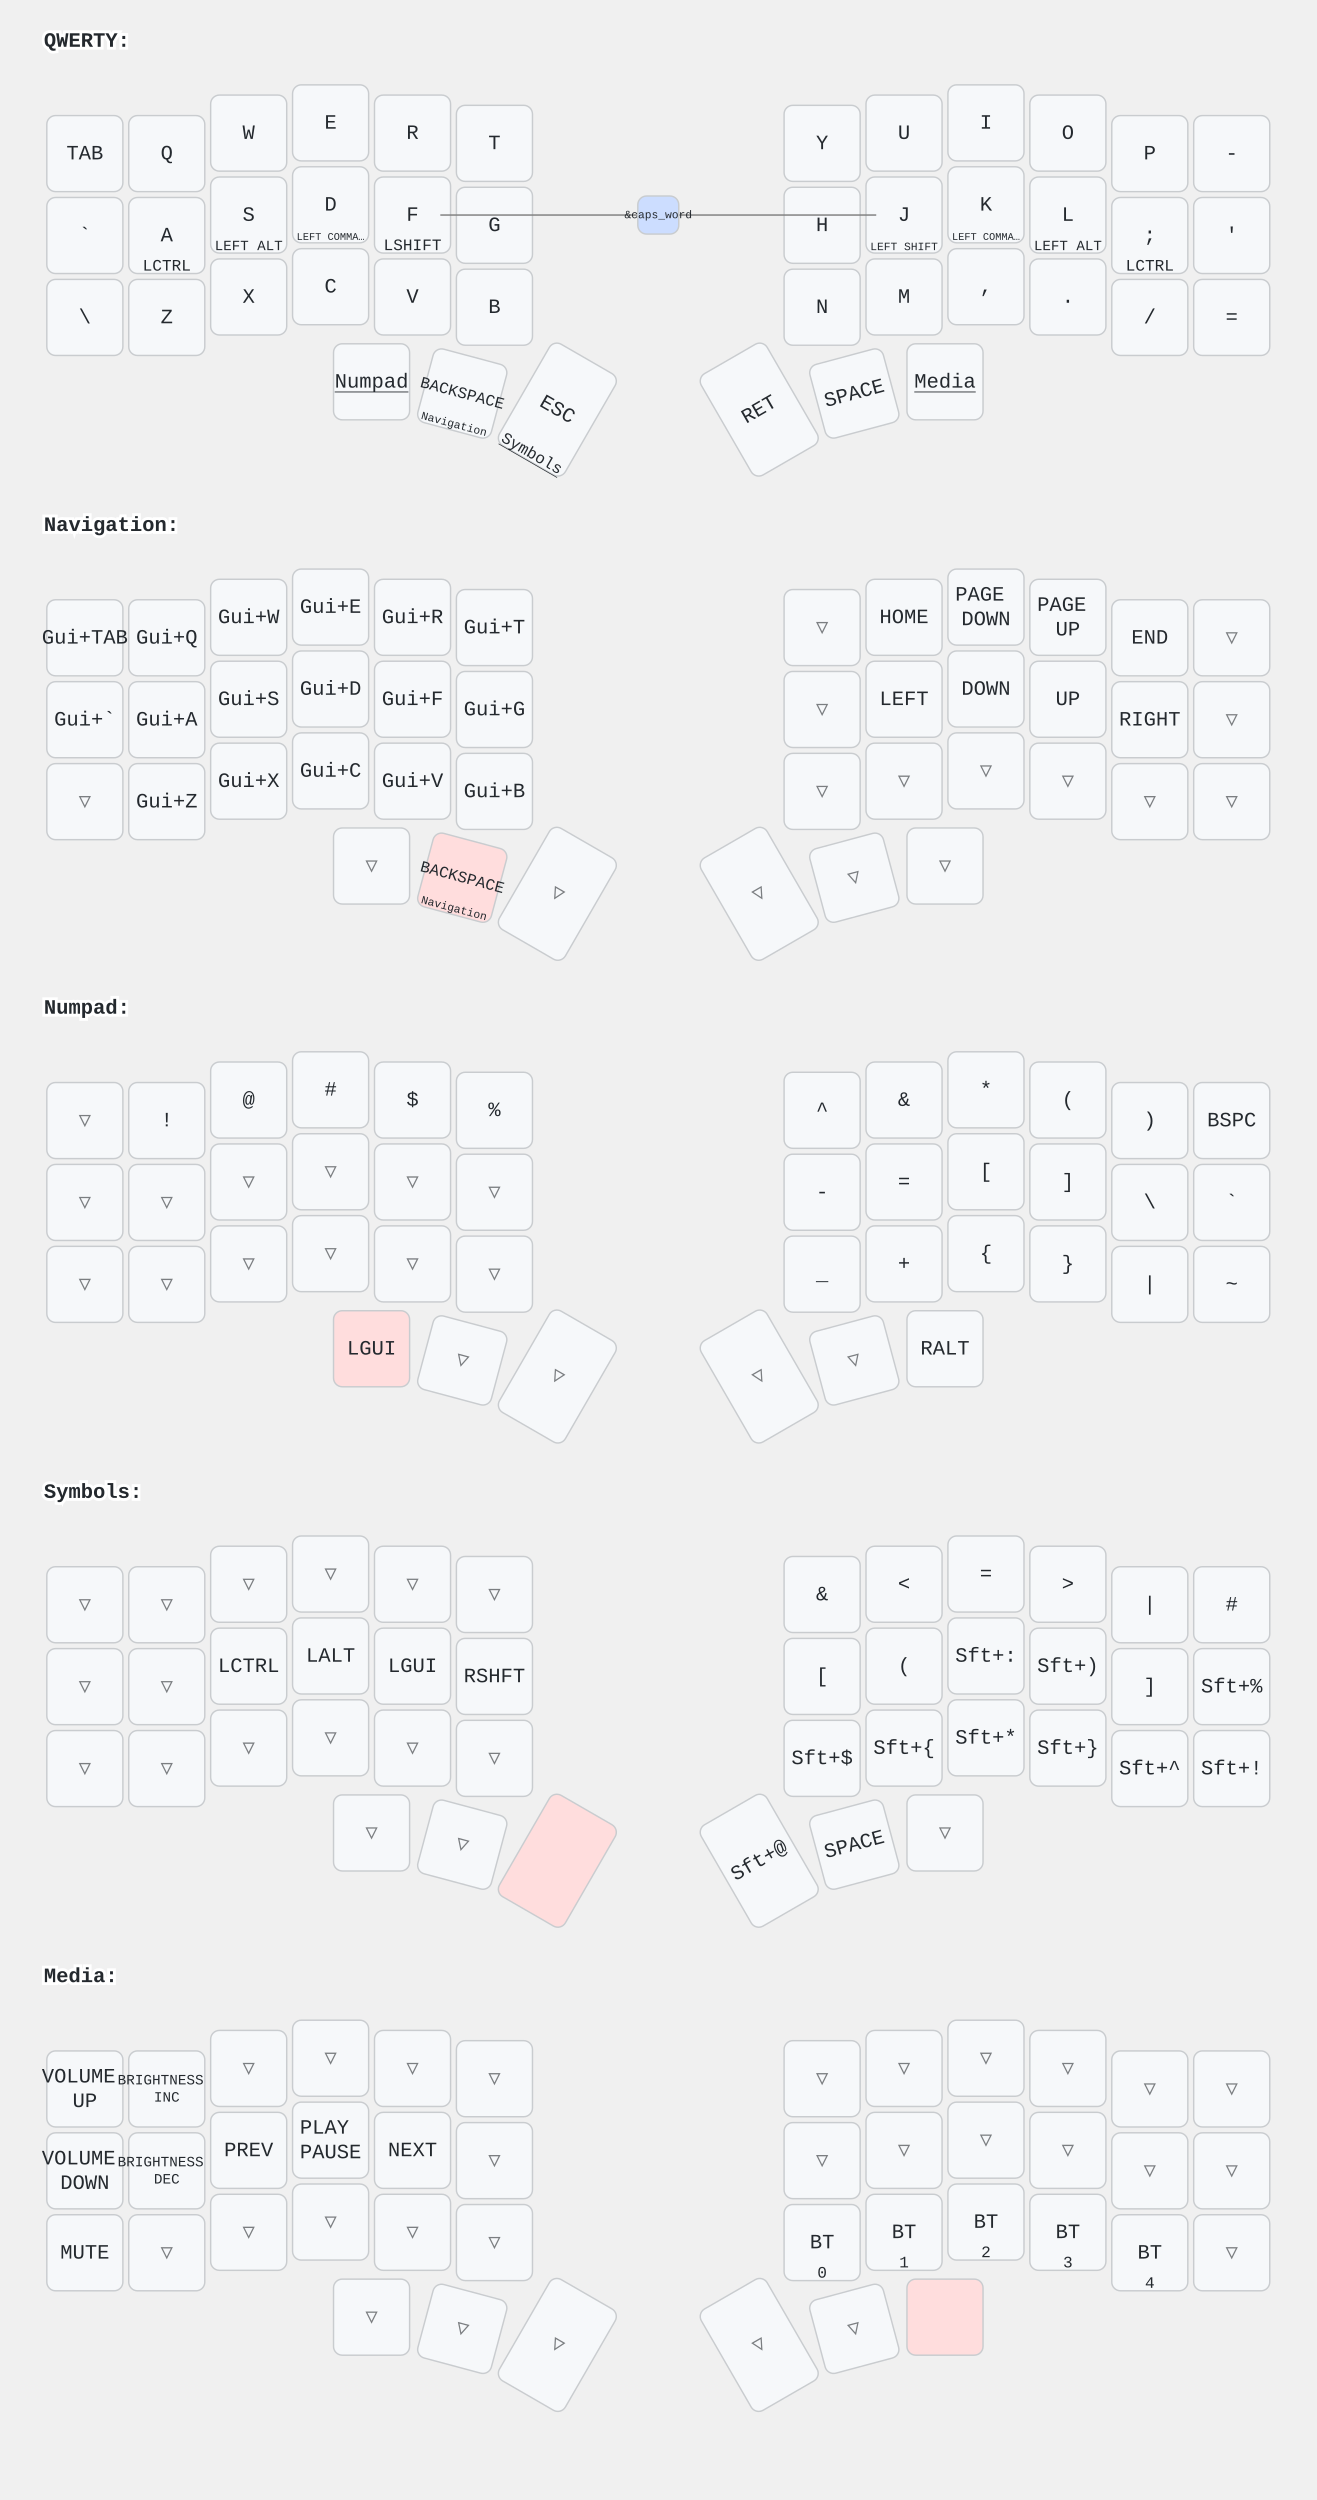
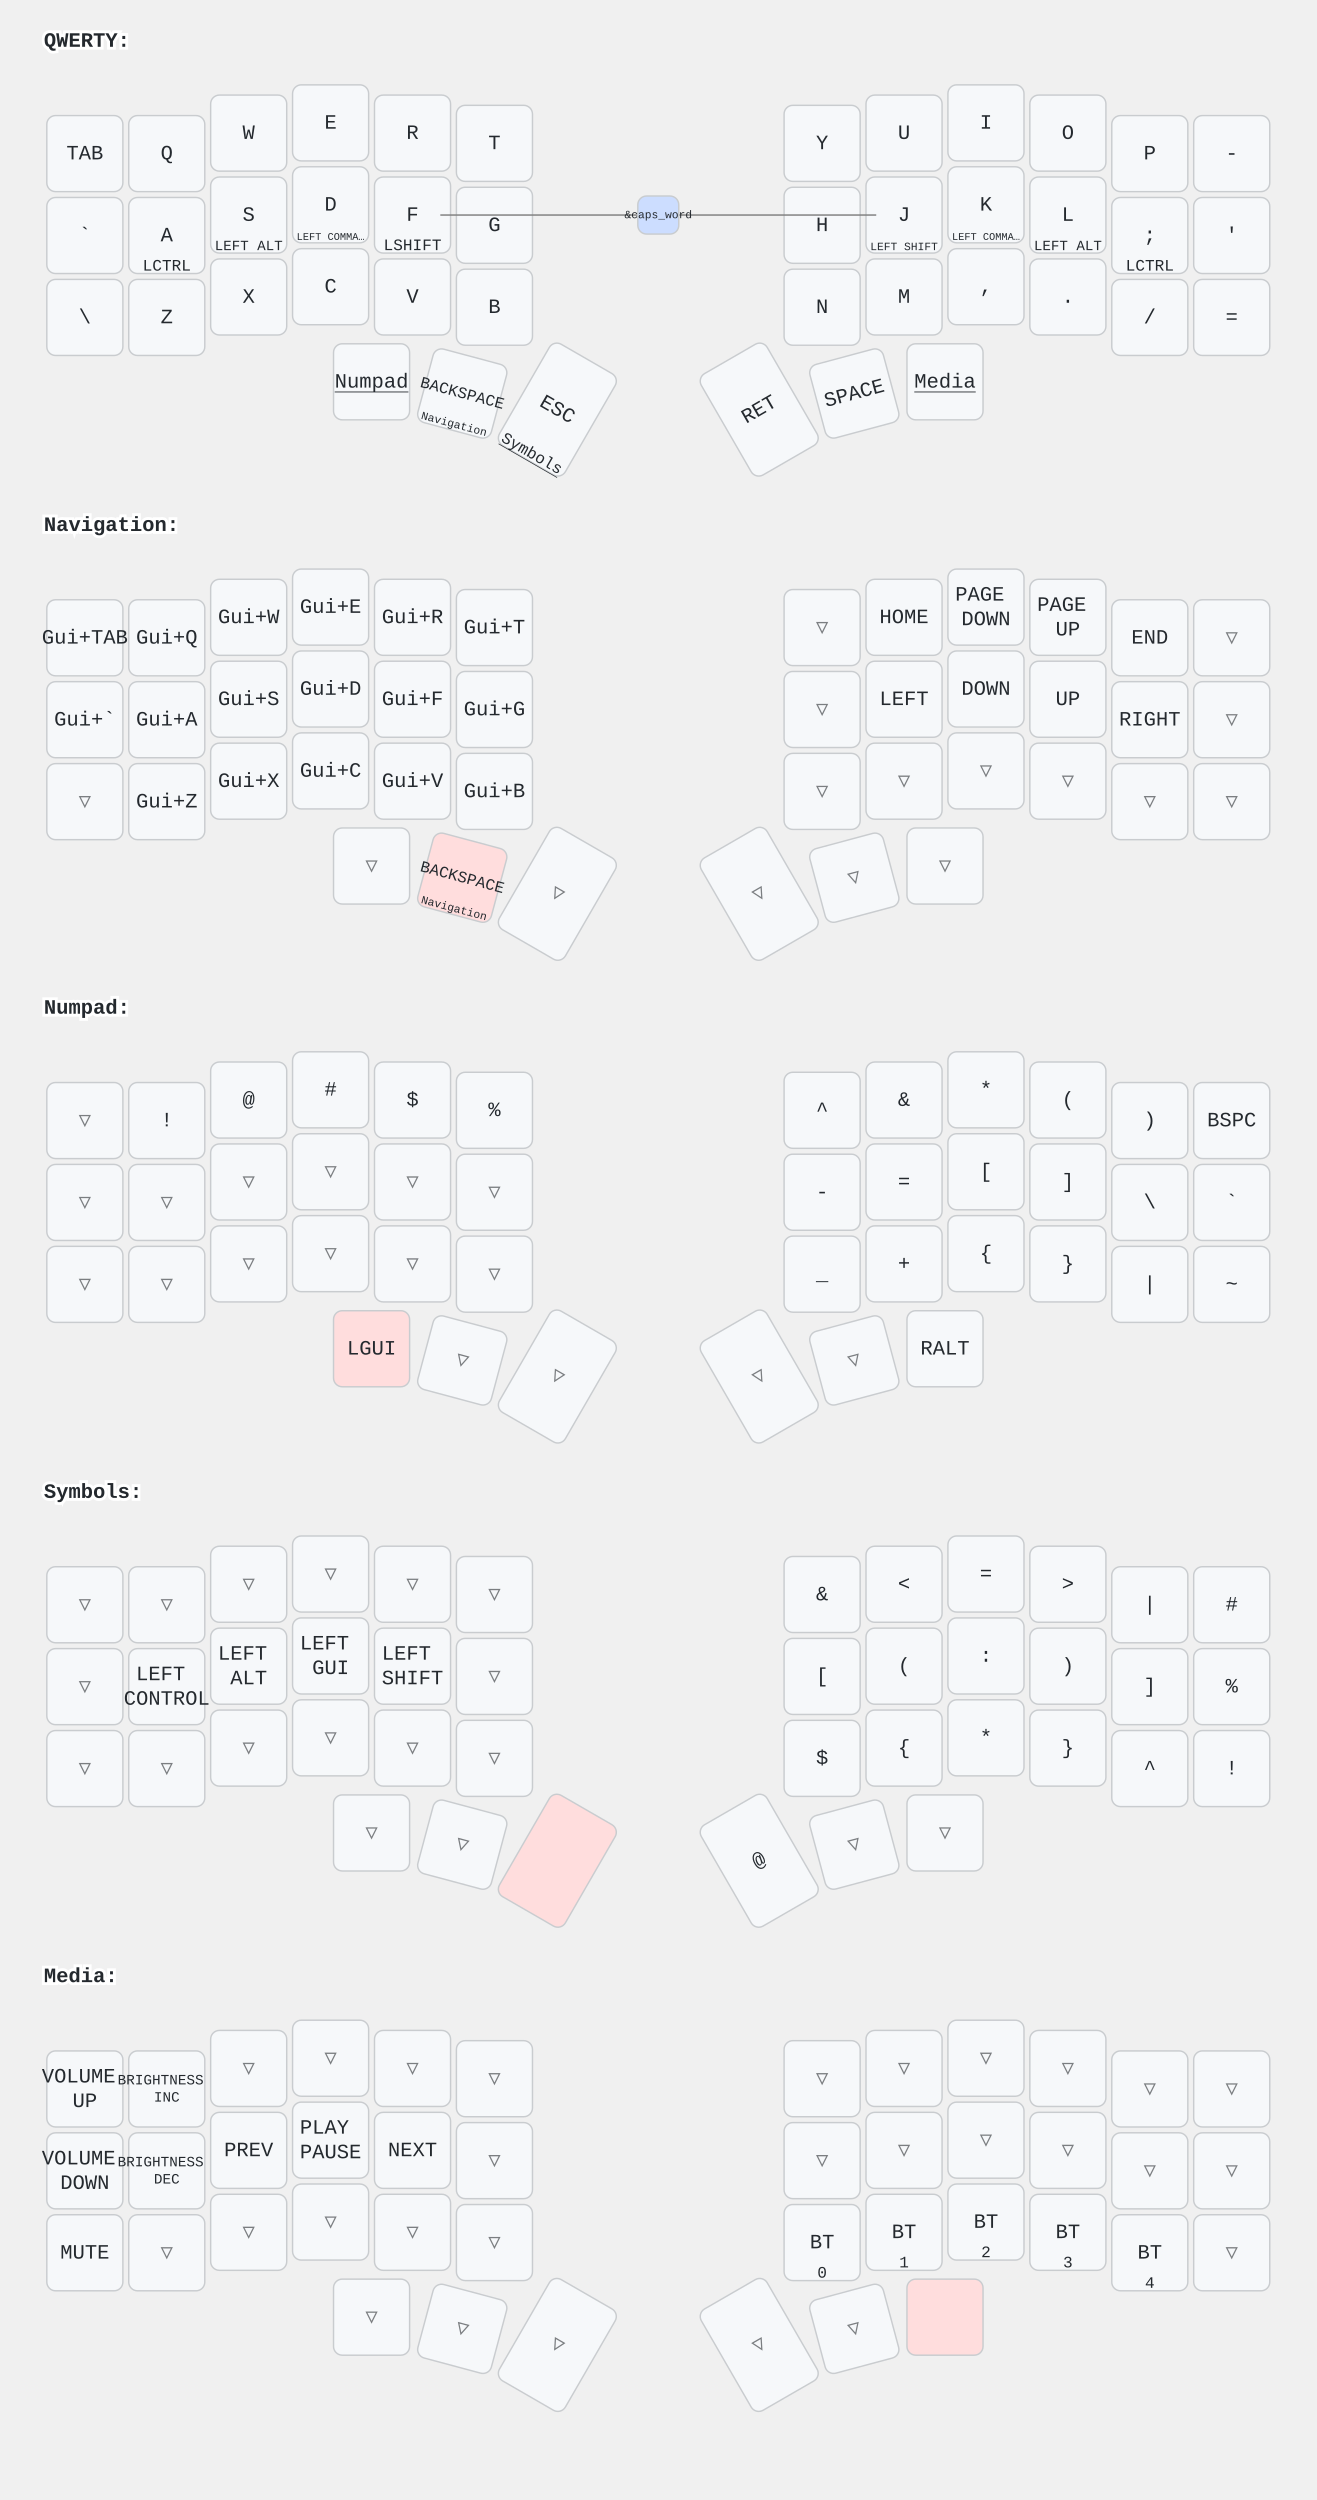
<svg xmlns="http://www.w3.org/2000/svg" width="900" height="1709" viewBox="0 0 900 1709" class="keymap">
  <style>/* inherit to force styles through use tags */
svg path {
    fill: inherit;
}

/* font and background color specifications */
svg.keymap {
    font-family: SFMono-Regular,Consolas,Liberation Mono,Menlo,monospace;
    font-size: 14px;
    font-kerning: normal;
    text-rendering: optimizeLegibility;
    fill: #24292e;
}

/* default key styling */
rect.key {
    fill: #f6f8fa;
}

rect.key, rect.combo {
    stroke: #c9cccf;
    stroke-width: 1;
}

/* default key side styling, only used is draw_key_sides is set */
rect.side {
    filter: brightness(90%);
}

/* color accent for combo boxes */
rect.combo, rect.combo-separate {
    fill: #cdf;
}

/* color accent for held keys */
rect.held, rect.combo.held {
    fill: #fdd;
}

/* color accent for ghost (optional) keys */
rect.ghost, rect.combo.ghost {
    stroke-dasharray: 4, 4;
    stroke-width: 2;
}

text {
    text-anchor: middle;
    dominant-baseline: middle;
}

/* styling for layer labels */
text.label {
    font-weight: bold;
    text-anchor: start;
    stroke: white;
    stroke-width: 4;
    paint-order: stroke;
}

/* styling for optional footer */
text.footer {
    text-anchor: end;
    dominant-baseline: auto;
    stroke: white;
    stroke-width: 4;
    paint-order: stroke;
}

/* styling for combo tap, and key non-tap label text */
text.combo, text.hold, text.shifted, text.left, text.right, text.tl, text.tr, text.bl, text.br {
    font-size: 11px;
}

text.hold, text.bl, text.br {
    text-anchor: middle;
    dominant-baseline: auto;
}

text.shifted, text.tl, text.tr {
    text-anchor: middle;
    dominant-baseline: hanging;
}

text.left, text.tl, text.bl {
    text-anchor: start;
}

text.right, text.tr, text.br {
    text-anchor: end;
}

text.layer-activator {
    text-decoration: underline;
}

/* styling for hold/shifted label text in combo box */
text.combo.hold, text.combo.shifted, text.combo.left, text.combo.right {
    font-size: 8px;
}

/* lighter symbol for transparent keys */
text.trans {
    fill: #7b7e81;
}

/* styling for combo dendrons */
path.combo {
    stroke-width: 1;
    stroke: gray;
    fill: none;
}

/* Start Tabler Icons Cleanup */
/* cannot use height/width with glyphs */
.icon-tabler &gt; path {
    fill: inherit;
    stroke: inherit;
    stroke-width: 2;
}
/* hide tabler's default box */
.icon-tabler &gt; path[stroke="none"][fill="none"] {
    visibility: hidden;
}
/* End Tabler Icons Cleanup */
</style>
  <g transform="translate(30, 0)" class="layer-QWERTY">
    <text x="0" y="28" class="label" id="QWERTY">QWERTY:</text>
    <g transform="translate(0, 56)">
      <g transform="translate(28, 49)" class="key keypos-0">
        <rect rx="6" ry="6" x="-26" y="-26" width="52" height="52" class="key" />
        <text x="0" y="0" class="key tap">TAB</text>
      </g>
      <g transform="translate(84, 49)" class="key keypos-1">
        <rect rx="6" ry="6" x="-26" y="-26" width="52" height="52" class="key" />
        <text x="0" y="0" class="key tap">Q</text>
      </g>
      <g transform="translate(140, 35)" class="key keypos-2">
        <rect rx="6" ry="6" x="-26" y="-26" width="52" height="52" class="key" />
        <text x="0" y="0" class="key tap">W</text>
      </g>
      <g transform="translate(196, 28)" class="key keypos-3">
        <rect rx="6" ry="6" x="-26" y="-26" width="52" height="52" class="key" />
        <text x="0" y="0" class="key tap">E</text>
      </g>
      <g transform="translate(252, 35)" class="key keypos-4">
        <rect rx="6" ry="6" x="-26" y="-26" width="52" height="52" class="key" />
        <text x="0" y="0" class="key tap">R</text>
      </g>
      <g transform="translate(308, 42)" class="key keypos-5">
        <rect rx="6" ry="6" x="-26" y="-26" width="52" height="52" class="key" />
        <text x="0" y="0" class="key tap">T</text>
      </g>
      <g transform="translate(532, 42)" class="key keypos-6">
        <rect rx="6" ry="6" x="-26" y="-26" width="52" height="52" class="key" />
        <text x="0" y="0" class="key tap">Y</text>
      </g>
      <g transform="translate(588, 35)" class="key keypos-7">
        <rect rx="6" ry="6" x="-26" y="-26" width="52" height="52" class="key" />
        <text x="0" y="0" class="key tap">U</text>
      </g>
      <g transform="translate(644, 28)" class="key keypos-8">
        <rect rx="6" ry="6" x="-26" y="-26" width="52" height="52" class="key" />
        <text x="0" y="0" class="key tap">I</text>
      </g>
      <g transform="translate(700, 35)" class="key keypos-9">
        <rect rx="6" ry="6" x="-26" y="-26" width="52" height="52" class="key" />
        <text x="0" y="0" class="key tap">O</text>
      </g>
      <g transform="translate(756, 49)" class="key keypos-10">
        <rect rx="6" ry="6" x="-26" y="-26" width="52" height="52" class="key" />
        <text x="0" y="0" class="key tap">P</text>
      </g>
      <g transform="translate(812, 49)" class="key keypos-11">
        <rect rx="6" ry="6" x="-26" y="-26" width="52" height="52" class="key" />
        <text x="0" y="0" class="key tap">-</text>
      </g>
      <g transform="translate(28, 105)" class="key keypos-12">
        <rect rx="6" ry="6" x="-26" y="-26" width="52" height="52" class="key" />
        <text x="0" y="0" class="key tap">`</text>
      </g>
      <g transform="translate(84, 105)" class="key keypos-13">
        <rect rx="6" ry="6" x="-26" y="-26" width="52" height="52" class="key" />
        <text x="0" y="0" class="key tap">A</text>
        <text x="0" y="24" class="key hold">LCTRL</text>
      </g>
      <g transform="translate(140, 91)" class="key keypos-14">
        <rect rx="6" ry="6" x="-26" y="-26" width="52" height="52" class="key" />
        <text x="0" y="0" class="key tap">S</text>
        <text x="0" y="24" class="key hold">
          <tspan style="font-size: 88%">LEFT ALT</tspan>
        </text>
      </g>
      <g transform="translate(196, 84)" class="key keypos-15">
        <rect rx="6" ry="6" x="-26" y="-26" width="52" height="52" class="key" />
        <text x="0" y="0" class="key tap">D</text>
        <text x="0" y="24" class="key hold">
          <tspan style="font-size: 64%">LEFT COMMA…</tspan>
        </text>
      </g>
      <g transform="translate(252, 91)" class="key keypos-16">
        <rect rx="6" ry="6" x="-26" y="-26" width="52" height="52" class="key" />
        <text x="0" y="0" class="key tap">F</text>
        <text x="0" y="24" class="key hold">LSHIFT</text>
      </g>
      <g transform="translate(308, 98)" class="key keypos-17">
        <rect rx="6" ry="6" x="-26" y="-26" width="52" height="52" class="key" />
        <text x="0" y="0" class="key tap">G</text>
      </g>
      <g transform="translate(532, 98)" class="key keypos-18">
        <rect rx="6" ry="6" x="-26" y="-26" width="52" height="52" class="key" />
        <text x="0" y="0" class="key tap">H</text>
      </g>
      <g transform="translate(588, 91)" class="key keypos-19">
        <rect rx="6" ry="6" x="-26" y="-26" width="52" height="52" class="key" />
        <text x="0" y="0" class="key tap">J</text>
        <text x="0" y="24" class="key hold">
          <tspan style="font-size: 70%">LEFT SHIFT</tspan>
        </text>
      </g>
      <g transform="translate(644, 84)" class="key keypos-20">
        <rect rx="6" ry="6" x="-26" y="-26" width="52" height="52" class="key" />
        <text x="0" y="0" class="key tap">K</text>
        <text x="0" y="24" class="key hold">
          <tspan style="font-size: 64%">LEFT COMMA…</tspan>
        </text>
      </g>
      <g transform="translate(700, 91)" class="key keypos-21">
        <rect rx="6" ry="6" x="-26" y="-26" width="52" height="52" class="key" />
        <text x="0" y="0" class="key tap">L</text>
        <text x="0" y="24" class="key hold">
          <tspan style="font-size: 88%">LEFT ALT</tspan>
        </text>
      </g>
      <g transform="translate(756, 105)" class="key keypos-22">
        <rect rx="6" ry="6" x="-26" y="-26" width="52" height="52" class="key" />
        <text x="0" y="0" class="key tap">;</text>
        <text x="0" y="24" class="key hold">LCTRL</text>
      </g>
      <g transform="translate(812, 105)" class="key keypos-23">
        <rect rx="6" ry="6" x="-26" y="-26" width="52" height="52" class="key" />
        <text x="0" y="0" class="key tap">'</text>
      </g>
      <g transform="translate(28, 161)" class="key keypos-24">
        <rect rx="6" ry="6" x="-26" y="-26" width="52" height="52" class="key" />
        <text x="0" y="0" class="key tap">\</text>
      </g>
      <g transform="translate(84, 161)" class="key keypos-25">
        <rect rx="6" ry="6" x="-26" y="-26" width="52" height="52" class="key" />
        <text x="0" y="0" class="key tap">Z</text>
      </g>
      <g transform="translate(140, 147)" class="key keypos-26">
        <rect rx="6" ry="6" x="-26" y="-26" width="52" height="52" class="key" />
        <text x="0" y="0" class="key tap">X</text>
      </g>
      <g transform="translate(196, 140)" class="key keypos-27">
        <rect rx="6" ry="6" x="-26" y="-26" width="52" height="52" class="key" />
        <text x="0" y="0" class="key tap">C</text>
      </g>
      <g transform="translate(252, 147)" class="key keypos-28">
        <rect rx="6" ry="6" x="-26" y="-26" width="52" height="52" class="key" />
        <text x="0" y="0" class="key tap">V</text>
      </g>
      <g transform="translate(308, 154)" class="key keypos-29">
        <rect rx="6" ry="6" x="-26" y="-26" width="52" height="52" class="key" />
        <text x="0" y="0" class="key tap">B</text>
      </g>
      <g transform="translate(532, 154)" class="key keypos-30">
        <rect rx="6" ry="6" x="-26" y="-26" width="52" height="52" class="key" />
        <text x="0" y="0" class="key tap">N</text>
      </g>
      <g transform="translate(588, 147)" class="key keypos-31">
        <rect rx="6" ry="6" x="-26" y="-26" width="52" height="52" class="key" />
        <text x="0" y="0" class="key tap">M</text>
      </g>
      <g transform="translate(644, 140)" class="key keypos-32">
        <rect rx="6" ry="6" x="-26" y="-26" width="52" height="52" class="key" />
        <text x="0" y="0" class="key tap">,</text>
      </g>
      <g transform="translate(700, 147)" class="key keypos-33">
        <rect rx="6" ry="6" x="-26" y="-26" width="52" height="52" class="key" />
        <text x="0" y="0" class="key tap">.</text>
      </g>
      <g transform="translate(756, 161)" class="key keypos-34">
        <rect rx="6" ry="6" x="-26" y="-26" width="52" height="52" class="key" />
        <text x="0" y="0" class="key tap">/</text>
      </g>
      <g transform="translate(812, 161)" class="key keypos-35">
        <rect rx="6" ry="6" x="-26" y="-26" width="52" height="52" class="key" />
        <text x="0" y="0" class="key tap">=</text>
      </g>
      <g transform="translate(224, 205)" class="key keypos-36">
        <rect rx="6" ry="6" x="-26" y="-26" width="52" height="52" class="key" />
        <a href="#Numpad">
          <text x="0" y="0" class="key tap layer-activator">Numpad</text>
        </a>
      </g>
      <g transform="translate(286, 213) rotate(15.0)" class="key keypos-37">
        <rect rx="6" ry="6" x="-26" y="-26" width="52" height="52" class="key" />
        <text x="0" y="0" class="key tap">
          <tspan style="font-size: 78%">BACKSPACE</tspan>
        </text>
        <a href="#Navigation">
          <text x="0" y="24" class="key hold layer-activator">
            <tspan style="font-size: 70%">Navigation</tspan>
          </text>
        </a>
      </g>
      <g transform="translate(351, 224) rotate(30.0)" class="key keypos-38">
        <rect rx="6" ry="6" x="-26" y="-40" width="52" height="80" class="key" />
        <text x="0" y="0" class="key tap">ESC</text>
        <a href="#Symbols">
          <text x="0" y="38" class="key hold layer-activator">Symbols</text>
        </a>
      </g>
      <g transform="translate(489, 224) rotate(-30.0)" class="key keypos-39">
        <rect rx="6" ry="6" x="-26" y="-40" width="52" height="80" class="key" />
        <text x="0" y="0" class="key tap">RET</text>
      </g>
      <g transform="translate(554, 213) rotate(-15.0)" class="key keypos-40">
        <rect rx="6" ry="6" x="-26" y="-26" width="52" height="52" class="key" />
        <text x="0" y="0" class="key tap">SPACE</text>
      </g>
      <g transform="translate(616, 205)" class="key keypos-41">
        <rect rx="6" ry="6" x="-26" y="-26" width="52" height="52" class="key" />
        <a href="#Media">
          <text x="0" y="0" class="key tap layer-activator">Media</text>
        </a>
      </g>
      <g class="combo combopos-0">
        <path d="M420,91 l-149,0" class="combo" />
        <path d="M420,91 l149,0" class="combo" />
        <rect rx="6" ry="6" x="406" y="78" width="28" height="26" class="combo" />
        <text x="420" y="91" class="combo tap">
          <tspan style="font-size: 70%">&amp;caps_word</tspan>
        </text>
      </g>
    </g>
  </g>
  <g transform="translate(30, 331)" class="layer-Navigation">
    <text x="0" y="28" class="label" id="Navigation">Navigation:</text>
    <g transform="translate(0, 56)">
      <g transform="translate(28, 49)" class="key keypos-0">
        <rect rx="6" ry="6" x="-26" y="-26" width="52" height="52" class="key" />
        <text x="0" y="0" class="key tap">Gui+TAB</text>
      </g>
      <g transform="translate(84, 49)" class="key keypos-1">
        <rect rx="6" ry="6" x="-26" y="-26" width="52" height="52" class="key" />
        <text x="0" y="0" class="key tap">Gui+Q</text>
      </g>
      <g transform="translate(140, 35)" class="key keypos-2">
        <rect rx="6" ry="6" x="-26" y="-26" width="52" height="52" class="key" />
        <text x="0" y="0" class="key tap">Gui+W</text>
      </g>
      <g transform="translate(196, 28)" class="key keypos-3">
        <rect rx="6" ry="6" x="-26" y="-26" width="52" height="52" class="key" />
        <text x="0" y="0" class="key tap">Gui+E</text>
      </g>
      <g transform="translate(252, 35)" class="key keypos-4">
        <rect rx="6" ry="6" x="-26" y="-26" width="52" height="52" class="key" />
        <text x="0" y="0" class="key tap">Gui+R</text>
      </g>
      <g transform="translate(308, 42)" class="key keypos-5">
        <rect rx="6" ry="6" x="-26" y="-26" width="52" height="52" class="key" />
        <text x="0" y="0" class="key tap">Gui+T</text>
      </g>
      <g transform="translate(532, 42)" class="key trans keypos-6">
        <rect rx="6" ry="6" x="-26" y="-26" width="52" height="52" class="key trans" />
        <text x="0" y="0" class="key trans tap">▽</text>
      </g>
      <g transform="translate(588, 35)" class="key keypos-7">
        <rect rx="6" ry="6" x="-26" y="-26" width="52" height="52" class="key" />
        <text x="0" y="0" class="key tap">HOME</text>
      </g>
      <g transform="translate(644, 28)" class="key keypos-8">
        <rect rx="6" ry="6" x="-26" y="-26" width="52" height="52" class="key" />
        <text x="0" y="0" class="key tap">
          <tspan x="0" dy="-0.6em">PAGE</tspan>
          <tspan x="0" dy="1.2em">DOWN</tspan>
        </text>
      </g>
      <g transform="translate(700, 35)" class="key keypos-9">
        <rect rx="6" ry="6" x="-26" y="-26" width="52" height="52" class="key" />
        <text x="0" y="0" class="key tap">
          <tspan x="0" dy="-0.6em">PAGE</tspan>
          <tspan x="0" dy="1.2em">UP</tspan>
        </text>
      </g>
      <g transform="translate(756, 49)" class="key keypos-10">
        <rect rx="6" ry="6" x="-26" y="-26" width="52" height="52" class="key" />
        <text x="0" y="0" class="key tap">END</text>
      </g>
      <g transform="translate(812, 49)" class="key trans keypos-11">
        <rect rx="6" ry="6" x="-26" y="-26" width="52" height="52" class="key trans" />
        <text x="0" y="0" class="key trans tap">▽</text>
      </g>
      <g transform="translate(28, 105)" class="key keypos-12">
        <rect rx="6" ry="6" x="-26" y="-26" width="52" height="52" class="key" />
        <text x="0" y="0" class="key tap">Gui+`</text>
      </g>
      <g transform="translate(84, 105)" class="key keypos-13">
        <rect rx="6" ry="6" x="-26" y="-26" width="52" height="52" class="key" />
        <text x="0" y="0" class="key tap">Gui+A</text>
      </g>
      <g transform="translate(140, 91)" class="key keypos-14">
        <rect rx="6" ry="6" x="-26" y="-26" width="52" height="52" class="key" />
        <text x="0" y="0" class="key tap">Gui+S</text>
      </g>
      <g transform="translate(196, 84)" class="key keypos-15">
        <rect rx="6" ry="6" x="-26" y="-26" width="52" height="52" class="key" />
        <text x="0" y="0" class="key tap">Gui+D</text>
      </g>
      <g transform="translate(252, 91)" class="key keypos-16">
        <rect rx="6" ry="6" x="-26" y="-26" width="52" height="52" class="key" />
        <text x="0" y="0" class="key tap">Gui+F</text>
      </g>
      <g transform="translate(308, 98)" class="key keypos-17">
        <rect rx="6" ry="6" x="-26" y="-26" width="52" height="52" class="key" />
        <text x="0" y="0" class="key tap">Gui+G</text>
      </g>
      <g transform="translate(532, 98)" class="key trans keypos-18">
        <rect rx="6" ry="6" x="-26" y="-26" width="52" height="52" class="key trans" />
        <text x="0" y="0" class="key trans tap">▽</text>
      </g>
      <g transform="translate(588, 91)" class="key keypos-19">
        <rect rx="6" ry="6" x="-26" y="-26" width="52" height="52" class="key" />
        <text x="0" y="0" class="key tap">LEFT</text>
      </g>
      <g transform="translate(644, 84)" class="key keypos-20">
        <rect rx="6" ry="6" x="-26" y="-26" width="52" height="52" class="key" />
        <text x="0" y="0" class="key tap">DOWN</text>
      </g>
      <g transform="translate(700, 91)" class="key keypos-21">
        <rect rx="6" ry="6" x="-26" y="-26" width="52" height="52" class="key" />
        <text x="0" y="0" class="key tap">UP</text>
      </g>
      <g transform="translate(756, 105)" class="key keypos-22">
        <rect rx="6" ry="6" x="-26" y="-26" width="52" height="52" class="key" />
        <text x="0" y="0" class="key tap">RIGHT</text>
      </g>
      <g transform="translate(812, 105)" class="key trans keypos-23">
        <rect rx="6" ry="6" x="-26" y="-26" width="52" height="52" class="key trans" />
        <text x="0" y="0" class="key trans tap">▽</text>
      </g>
      <g transform="translate(28, 161)" class="key trans keypos-24">
        <rect rx="6" ry="6" x="-26" y="-26" width="52" height="52" class="key trans" />
        <text x="0" y="0" class="key trans tap">▽</text>
      </g>
      <g transform="translate(84, 161)" class="key keypos-25">
        <rect rx="6" ry="6" x="-26" y="-26" width="52" height="52" class="key" />
        <text x="0" y="0" class="key tap">Gui+Z</text>
      </g>
      <g transform="translate(140, 147)" class="key keypos-26">
        <rect rx="6" ry="6" x="-26" y="-26" width="52" height="52" class="key" />
        <text x="0" y="0" class="key tap">Gui+X</text>
      </g>
      <g transform="translate(196, 140)" class="key keypos-27">
        <rect rx="6" ry="6" x="-26" y="-26" width="52" height="52" class="key" />
        <text x="0" y="0" class="key tap">Gui+C</text>
      </g>
      <g transform="translate(252, 147)" class="key keypos-28">
        <rect rx="6" ry="6" x="-26" y="-26" width="52" height="52" class="key" />
        <text x="0" y="0" class="key tap">Gui+V</text>
      </g>
      <g transform="translate(308, 154)" class="key keypos-29">
        <rect rx="6" ry="6" x="-26" y="-26" width="52" height="52" class="key" />
        <text x="0" y="0" class="key tap">Gui+B</text>
      </g>
      <g transform="translate(532, 154)" class="key trans keypos-30">
        <rect rx="6" ry="6" x="-26" y="-26" width="52" height="52" class="key trans" />
        <text x="0" y="0" class="key trans tap">▽</text>
      </g>
      <g transform="translate(588, 147)" class="key trans keypos-31">
        <rect rx="6" ry="6" x="-26" y="-26" width="52" height="52" class="key trans" />
        <text x="0" y="0" class="key trans tap">▽</text>
      </g>
      <g transform="translate(644, 140)" class="key trans keypos-32">
        <rect rx="6" ry="6" x="-26" y="-26" width="52" height="52" class="key trans" />
        <text x="0" y="0" class="key trans tap">▽</text>
      </g>
      <g transform="translate(700, 147)" class="key trans keypos-33">
        <rect rx="6" ry="6" x="-26" y="-26" width="52" height="52" class="key trans" />
        <text x="0" y="0" class="key trans tap">▽</text>
      </g>
      <g transform="translate(756, 161)" class="key trans keypos-34">
        <rect rx="6" ry="6" x="-26" y="-26" width="52" height="52" class="key trans" />
        <text x="0" y="0" class="key trans tap">▽</text>
      </g>
      <g transform="translate(812, 161)" class="key trans keypos-35">
        <rect rx="6" ry="6" x="-26" y="-26" width="52" height="52" class="key trans" />
        <text x="0" y="0" class="key trans tap">▽</text>
      </g>
      <g transform="translate(224, 205)" class="key trans keypos-36">
        <rect rx="6" ry="6" x="-26" y="-26" width="52" height="52" class="key trans" />
        <text x="0" y="0" class="key trans tap">▽</text>
      </g>
      <g transform="translate(286, 213) rotate(15.0)" class="key held keypos-37">
        <rect rx="6" ry="6" x="-26" y="-26" width="52" height="52" class="key held" />
        <text x="0" y="0" class="key held tap">
          <tspan style="font-size: 78%">BACKSPACE</tspan>
        </text>
        <a href="#Navigation">
          <text x="0" y="24" class="key held hold layer-activator">
            <tspan style="font-size: 70%">Navigation</tspan>
          </text>
        </a>
      </g>
      <g transform="translate(351, 224) rotate(30.0)" class="key trans keypos-38">
        <rect rx="6" ry="6" x="-26" y="-40" width="52" height="80" class="key trans" />
        <text x="0" y="0" class="key trans tap">▽</text>
      </g>
      <g transform="translate(489, 224) rotate(-30.0)" class="key trans keypos-39">
        <rect rx="6" ry="6" x="-26" y="-40" width="52" height="80" class="key trans" />
        <text x="0" y="0" class="key trans tap">▽</text>
      </g>
      <g transform="translate(554, 213) rotate(-15.0)" class="key trans keypos-40">
        <rect rx="6" ry="6" x="-26" y="-26" width="52" height="52" class="key trans" />
        <text x="0" y="0" class="key trans tap">▽</text>
      </g>
      <g transform="translate(616, 205)" class="key trans keypos-41">
        <rect rx="6" ry="6" x="-26" y="-26" width="52" height="52" class="key trans" />
        <text x="0" y="0" class="key trans tap">▽</text>
      </g>
    </g>
  </g>
  <g transform="translate(30, 661)" class="layer-Numpad">
    <text x="0" y="28" class="label" id="Numpad">Numpad:</text>
    <g transform="translate(0, 56)">
      <g transform="translate(28, 49)" class="key trans keypos-0">
        <rect rx="6" ry="6" x="-26" y="-26" width="52" height="52" class="key trans" />
        <text x="0" y="0" class="key trans tap">▽</text>
      </g>
      <g transform="translate(84, 49)" class="key keypos-1">
        <rect rx="6" ry="6" x="-26" y="-26" width="52" height="52" class="key" />
        <text x="0" y="0" class="key tap">!</text>
      </g>
      <g transform="translate(140, 35)" class="key keypos-2">
        <rect rx="6" ry="6" x="-26" y="-26" width="52" height="52" class="key" />
        <text x="0" y="0" class="key tap">@</text>
      </g>
      <g transform="translate(196, 28)" class="key keypos-3">
        <rect rx="6" ry="6" x="-26" y="-26" width="52" height="52" class="key" />
        <text x="0" y="0" class="key tap">#</text>
      </g>
      <g transform="translate(252, 35)" class="key keypos-4">
        <rect rx="6" ry="6" x="-26" y="-26" width="52" height="52" class="key" />
        <text x="0" y="0" class="key tap">$</text>
      </g>
      <g transform="translate(308, 42)" class="key keypos-5">
        <rect rx="6" ry="6" x="-26" y="-26" width="52" height="52" class="key" />
        <text x="0" y="0" class="key tap">%</text>
      </g>
      <g transform="translate(532, 42)" class="key keypos-6">
        <rect rx="6" ry="6" x="-26" y="-26" width="52" height="52" class="key" />
        <text x="0" y="0" class="key tap">^</text>
      </g>
      <g transform="translate(588, 35)" class="key keypos-7">
        <rect rx="6" ry="6" x="-26" y="-26" width="52" height="52" class="key" />
        <text x="0" y="0" class="key tap">&amp;</text>
      </g>
      <g transform="translate(644, 28)" class="key keypos-8">
        <rect rx="6" ry="6" x="-26" y="-26" width="52" height="52" class="key" />
        <text x="0" y="0" class="key tap">*</text>
      </g>
      <g transform="translate(700, 35)" class="key keypos-9">
        <rect rx="6" ry="6" x="-26" y="-26" width="52" height="52" class="key" />
        <text x="0" y="0" class="key tap">(</text>
      </g>
      <g transform="translate(756, 49)" class="key keypos-10">
        <rect rx="6" ry="6" x="-26" y="-26" width="52" height="52" class="key" />
        <text x="0" y="0" class="key tap">)</text>
      </g>
      <g transform="translate(812, 49)" class="key keypos-11">
        <rect rx="6" ry="6" x="-26" y="-26" width="52" height="52" class="key" />
        <text x="0" y="0" class="key tap">BSPC</text>
      </g>
      <g transform="translate(28, 105)" class="key trans keypos-12">
        <rect rx="6" ry="6" x="-26" y="-26" width="52" height="52" class="key trans" />
        <text x="0" y="0" class="key trans tap">▽</text>
      </g>
      <g transform="translate(84, 105)" class="key trans keypos-13">
        <rect rx="6" ry="6" x="-26" y="-26" width="52" height="52" class="key trans" />
        <text x="0" y="0" class="key trans tap">▽</text>
      </g>
      <g transform="translate(140, 91)" class="key trans keypos-14">
        <rect rx="6" ry="6" x="-26" y="-26" width="52" height="52" class="key trans" />
        <text x="0" y="0" class="key trans tap">▽</text>
      </g>
      <g transform="translate(196, 84)" class="key trans keypos-15">
        <rect rx="6" ry="6" x="-26" y="-26" width="52" height="52" class="key trans" />
        <text x="0" y="0" class="key trans tap">▽</text>
      </g>
      <g transform="translate(252, 91)" class="key trans keypos-16">
        <rect rx="6" ry="6" x="-26" y="-26" width="52" height="52" class="key trans" />
        <text x="0" y="0" class="key trans tap">▽</text>
      </g>
      <g transform="translate(308, 98)" class="key trans keypos-17">
        <rect rx="6" ry="6" x="-26" y="-26" width="52" height="52" class="key trans" />
        <text x="0" y="0" class="key trans tap">▽</text>
      </g>
      <g transform="translate(532, 98)" class="key keypos-18">
        <rect rx="6" ry="6" x="-26" y="-26" width="52" height="52" class="key" />
        <text x="0" y="0" class="key tap">-</text>
      </g>
      <g transform="translate(588, 91)" class="key keypos-19">
        <rect rx="6" ry="6" x="-26" y="-26" width="52" height="52" class="key" />
        <text x="0" y="0" class="key tap">=</text>
      </g>
      <g transform="translate(644, 84)" class="key keypos-20">
        <rect rx="6" ry="6" x="-26" y="-26" width="52" height="52" class="key" />
        <text x="0" y="0" class="key tap">[</text>
      </g>
      <g transform="translate(700, 91)" class="key keypos-21">
        <rect rx="6" ry="6" x="-26" y="-26" width="52" height="52" class="key" />
        <text x="0" y="0" class="key tap">]</text>
      </g>
      <g transform="translate(756, 105)" class="key keypos-22">
        <rect rx="6" ry="6" x="-26" y="-26" width="52" height="52" class="key" />
        <text x="0" y="0" class="key tap">\</text>
      </g>
      <g transform="translate(812, 105)" class="key keypos-23">
        <rect rx="6" ry="6" x="-26" y="-26" width="52" height="52" class="key" />
        <text x="0" y="0" class="key tap">`</text>
      </g>
      <g transform="translate(28, 161)" class="key trans keypos-24">
        <rect rx="6" ry="6" x="-26" y="-26" width="52" height="52" class="key trans" />
        <text x="0" y="0" class="key trans tap">▽</text>
      </g>
      <g transform="translate(84, 161)" class="key trans keypos-25">
        <rect rx="6" ry="6" x="-26" y="-26" width="52" height="52" class="key trans" />
        <text x="0" y="0" class="key trans tap">▽</text>
      </g>
      <g transform="translate(140, 147)" class="key trans keypos-26">
        <rect rx="6" ry="6" x="-26" y="-26" width="52" height="52" class="key trans" />
        <text x="0" y="0" class="key trans tap">▽</text>
      </g>
      <g transform="translate(196, 140)" class="key trans keypos-27">
        <rect rx="6" ry="6" x="-26" y="-26" width="52" height="52" class="key trans" />
        <text x="0" y="0" class="key trans tap">▽</text>
      </g>
      <g transform="translate(252, 147)" class="key trans keypos-28">
        <rect rx="6" ry="6" x="-26" y="-26" width="52" height="52" class="key trans" />
        <text x="0" y="0" class="key trans tap">▽</text>
      </g>
      <g transform="translate(308, 154)" class="key trans keypos-29">
        <rect rx="6" ry="6" x="-26" y="-26" width="52" height="52" class="key trans" />
        <text x="0" y="0" class="key trans tap">▽</text>
      </g>
      <g transform="translate(532, 154)" class="key keypos-30">
        <rect rx="6" ry="6" x="-26" y="-26" width="52" height="52" class="key" />
        <text x="0" y="0" class="key tap">_</text>
      </g>
      <g transform="translate(588, 147)" class="key keypos-31">
        <rect rx="6" ry="6" x="-26" y="-26" width="52" height="52" class="key" />
        <text x="0" y="0" class="key tap">+</text>
      </g>
      <g transform="translate(644, 140)" class="key keypos-32">
        <rect rx="6" ry="6" x="-26" y="-26" width="52" height="52" class="key" />
        <text x="0" y="0" class="key tap">{</text>
      </g>
      <g transform="translate(700, 147)" class="key keypos-33">
        <rect rx="6" ry="6" x="-26" y="-26" width="52" height="52" class="key" />
        <text x="0" y="0" class="key tap">}</text>
      </g>
      <g transform="translate(756, 161)" class="key keypos-34">
        <rect rx="6" ry="6" x="-26" y="-26" width="52" height="52" class="key" />
        <text x="0" y="0" class="key tap">|</text>
      </g>
      <g transform="translate(812, 161)" class="key keypos-35">
        <rect rx="6" ry="6" x="-26" y="-26" width="52" height="52" class="key" />
        <text x="0" y="0" class="key tap">~</text>
      </g>
      <g transform="translate(224, 205)" class="key held keypos-36">
        <rect rx="6" ry="6" x="-26" y="-26" width="52" height="52" class="key held" />
        <text x="0" y="0" class="key held tap">LGUI</text>
      </g>
      <g transform="translate(286, 213) rotate(15.0)" class="key trans keypos-37">
        <rect rx="6" ry="6" x="-26" y="-26" width="52" height="52" class="key trans" />
        <text x="0" y="0" class="key trans tap">▽</text>
      </g>
      <g transform="translate(351, 224) rotate(30.0)" class="key trans keypos-38">
        <rect rx="6" ry="6" x="-26" y="-40" width="52" height="80" class="key trans" />
        <text x="0" y="0" class="key trans tap">▽</text>
      </g>
      <g transform="translate(489, 224) rotate(-30.0)" class="key trans keypos-39">
        <rect rx="6" ry="6" x="-26" y="-40" width="52" height="80" class="key trans" />
        <text x="0" y="0" class="key trans tap">▽</text>
      </g>
      <g transform="translate(554, 213) rotate(-15.0)" class="key trans keypos-40">
        <rect rx="6" ry="6" x="-26" y="-26" width="52" height="52" class="key trans" />
        <text x="0" y="0" class="key trans tap">▽</text>
      </g>
      <g transform="translate(616, 205)" class="key keypos-41">
        <rect rx="6" ry="6" x="-26" y="-26" width="52" height="52" class="key" />
        <text x="0" y="0" class="key tap">RALT</text>
      </g>
    </g>
  </g>
  <g transform="translate(30, 992)" class="layer-Symbols">
    <text x="0" y="28" class="label" id="Symbols">Symbols:</text>
    <g transform="translate(0, 56)">
      <g transform="translate(28, 49)" class="key trans keypos-0">
        <rect rx="6" ry="6" x="-26" y="-26" width="52" height="52" class="key trans" />
        <text x="0" y="0" class="key trans tap">▽</text>
      </g>
      <g transform="translate(84, 49)" class="key trans keypos-1">
        <rect rx="6" ry="6" x="-26" y="-26" width="52" height="52" class="key trans" />
        <text x="0" y="0" class="key trans tap">▽</text>
      </g>
      <g transform="translate(140, 35)" class="key trans keypos-2">
        <rect rx="6" ry="6" x="-26" y="-26" width="52" height="52" class="key trans" />
        <text x="0" y="0" class="key trans tap">▽</text>
      </g>
      <g transform="translate(196, 28)" class="key trans keypos-3">
        <rect rx="6" ry="6" x="-26" y="-26" width="52" height="52" class="key trans" />
        <text x="0" y="0" class="key trans tap">▽</text>
      </g>
      <g transform="translate(252, 35)" class="key trans keypos-4">
        <rect rx="6" ry="6" x="-26" y="-26" width="52" height="52" class="key trans" />
        <text x="0" y="0" class="key trans tap">▽</text>
      </g>
      <g transform="translate(308, 42)" class="key trans keypos-5">
        <rect rx="6" ry="6" x="-26" y="-26" width="52" height="52" class="key trans" />
        <text x="0" y="0" class="key trans tap">▽</text>
      </g>
      <g transform="translate(532, 42)" class="key keypos-6">
        <rect rx="6" ry="6" x="-26" y="-26" width="52" height="52" class="key" />
        <text x="0" y="0" class="key tap">&amp;</text>
      </g>
      <g transform="translate(588, 35)" class="key keypos-7">
        <rect rx="6" ry="6" x="-26" y="-26" width="52" height="52" class="key" />
        <text x="0" y="0" class="key tap">&lt;</text>
      </g>
      <g transform="translate(644, 28)" class="key keypos-8">
        <rect rx="6" ry="6" x="-26" y="-26" width="52" height="52" class="key" />
        <text x="0" y="0" class="key tap">=</text>
      </g>
      <g transform="translate(700, 35)" class="key keypos-9">
        <rect rx="6" ry="6" x="-26" y="-26" width="52" height="52" class="key" />
        <text x="0" y="0" class="key tap">&gt;</text>
      </g>
      <g transform="translate(756, 49)" class="key keypos-10">
        <rect rx="6" ry="6" x="-26" y="-26" width="52" height="52" class="key" />
        <text x="0" y="0" class="key tap">|</text>
      </g>
      <g transform="translate(812, 49)" class="key keypos-11">
        <rect rx="6" ry="6" x="-26" y="-26" width="52" height="52" class="key" />
        <text x="0" y="0" class="key tap">#</text>
      </g>
      <g transform="translate(28, 105)" class="key trans keypos-12">
        <rect rx="6" ry="6" x="-26" y="-26" width="52" height="52" class="key trans" />
        <text x="0" y="0" class="key trans tap">▽</text>
      </g>
-       <g transform="translate(84, 105)" class="key trans keypos-13">
-         <rect rx="6" ry="6" x="-26" y="-26" width="52" height="52" class="key trans" />
-         <text x="0" y="0" class="key trans tap">▽</text>
+       <g transform="translate(84, 105)" class="key keypos-13">
+         <rect rx="6" ry="6" x="-26" y="-26" width="52" height="52" class="key" />
+         <text x="0" y="0" class="key tap">
+           <tspan x="0" dy="-0.6em">LEFT</tspan>
+           <tspan x="0" dy="1.2em">CONTROL</tspan>
+         </text>
      </g>
      <g transform="translate(140, 91)" class="key keypos-14">
        <rect rx="6" ry="6" x="-26" y="-26" width="52" height="52" class="key" />
-         <text x="0" y="0" class="key tap">LCTRL</text>
+         <text x="0" y="0" class="key tap">
+           <tspan x="0" dy="-0.6em">LEFT</tspan>
+           <tspan x="0" dy="1.2em">ALT</tspan>
+         </text>
      </g>
      <g transform="translate(196, 84)" class="key keypos-15">
        <rect rx="6" ry="6" x="-26" y="-26" width="52" height="52" class="key" />
-         <text x="0" y="0" class="key tap">LALT</text>
+         <text x="0" y="0" class="key tap">
+           <tspan x="0" dy="-0.6em">LEFT</tspan>
+           <tspan x="0" dy="1.2em">GUI</tspan>
+         </text>
      </g>
      <g transform="translate(252, 91)" class="key keypos-16">
        <rect rx="6" ry="6" x="-26" y="-26" width="52" height="52" class="key" />
-         <text x="0" y="0" class="key tap">LGUI</text>
-       </g>
-       <g transform="translate(308, 98)" class="key keypos-17">
-         <rect rx="6" ry="6" x="-26" y="-26" width="52" height="52" class="key" />
-         <text x="0" y="0" class="key tap">RSHFT</text>
+         <text x="0" y="0" class="key tap">
+           <tspan x="0" dy="-0.6em">LEFT</tspan>
+           <tspan x="0" dy="1.2em">SHIFT</tspan>
+         </text>
+       </g>
+       <g transform="translate(308, 98)" class="key trans keypos-17">
+         <rect rx="6" ry="6" x="-26" y="-26" width="52" height="52" class="key trans" />
+         <text x="0" y="0" class="key trans tap">▽</text>
      </g>
      <g transform="translate(532, 98)" class="key keypos-18">
        <rect rx="6" ry="6" x="-26" y="-26" width="52" height="52" class="key" />
        <text x="0" y="0" class="key tap">[</text>
      </g>
      <g transform="translate(588, 91)" class="key keypos-19">
        <rect rx="6" ry="6" x="-26" y="-26" width="52" height="52" class="key" />
        <text x="0" y="0" class="key tap">(</text>
      </g>
      <g transform="translate(644, 84)" class="key keypos-20">
        <rect rx="6" ry="6" x="-26" y="-26" width="52" height="52" class="key" />
-         <text x="0" y="0" class="key tap">Sft+:</text>
+         <text x="0" y="0" class="key tap">:</text>
      </g>
      <g transform="translate(700, 91)" class="key keypos-21">
        <rect rx="6" ry="6" x="-26" y="-26" width="52" height="52" class="key" />
-         <text x="0" y="0" class="key tap">Sft+)</text>
+         <text x="0" y="0" class="key tap">)</text>
      </g>
      <g transform="translate(756, 105)" class="key keypos-22">
        <rect rx="6" ry="6" x="-26" y="-26" width="52" height="52" class="key" />
        <text x="0" y="0" class="key tap">]</text>
      </g>
      <g transform="translate(812, 105)" class="key keypos-23">
        <rect rx="6" ry="6" x="-26" y="-26" width="52" height="52" class="key" />
-         <text x="0" y="0" class="key tap">Sft+%</text>
+         <text x="0" y="0" class="key tap">%</text>
      </g>
      <g transform="translate(28, 161)" class="key trans keypos-24">
        <rect rx="6" ry="6" x="-26" y="-26" width="52" height="52" class="key trans" />
        <text x="0" y="0" class="key trans tap">▽</text>
      </g>
      <g transform="translate(84, 161)" class="key trans keypos-25">
        <rect rx="6" ry="6" x="-26" y="-26" width="52" height="52" class="key trans" />
        <text x="0" y="0" class="key trans tap">▽</text>
      </g>
      <g transform="translate(140, 147)" class="key trans keypos-26">
        <rect rx="6" ry="6" x="-26" y="-26" width="52" height="52" class="key trans" />
        <text x="0" y="0" class="key trans tap">▽</text>
      </g>
      <g transform="translate(196, 140)" class="key trans keypos-27">
        <rect rx="6" ry="6" x="-26" y="-26" width="52" height="52" class="key trans" />
        <text x="0" y="0" class="key trans tap">▽</text>
      </g>
      <g transform="translate(252, 147)" class="key trans keypos-28">
        <rect rx="6" ry="6" x="-26" y="-26" width="52" height="52" class="key trans" />
        <text x="0" y="0" class="key trans tap">▽</text>
      </g>
      <g transform="translate(308, 154)" class="key trans keypos-29">
        <rect rx="6" ry="6" x="-26" y="-26" width="52" height="52" class="key trans" />
        <text x="0" y="0" class="key trans tap">▽</text>
      </g>
      <g transform="translate(532, 154)" class="key keypos-30">
        <rect rx="6" ry="6" x="-26" y="-26" width="52" height="52" class="key" />
-         <text x="0" y="0" class="key tap">Sft+$</text>
+         <text x="0" y="0" class="key tap">$</text>
      </g>
      <g transform="translate(588, 147)" class="key keypos-31">
        <rect rx="6" ry="6" x="-26" y="-26" width="52" height="52" class="key" />
-         <text x="0" y="0" class="key tap">Sft+{</text>
+         <text x="0" y="0" class="key tap">{</text>
      </g>
      <g transform="translate(644, 140)" class="key keypos-32">
        <rect rx="6" ry="6" x="-26" y="-26" width="52" height="52" class="key" />
-         <text x="0" y="0" class="key tap">Sft+*</text>
+         <text x="0" y="0" class="key tap">*</text>
      </g>
      <g transform="translate(700, 147)" class="key keypos-33">
        <rect rx="6" ry="6" x="-26" y="-26" width="52" height="52" class="key" />
-         <text x="0" y="0" class="key tap">Sft+}</text>
+         <text x="0" y="0" class="key tap">}</text>
      </g>
      <g transform="translate(756, 161)" class="key keypos-34">
        <rect rx="6" ry="6" x="-26" y="-26" width="52" height="52" class="key" />
-         <text x="0" y="0" class="key tap">Sft+^</text>
+         <text x="0" y="0" class="key tap">^</text>
      </g>
      <g transform="translate(812, 161)" class="key keypos-35">
        <rect rx="6" ry="6" x="-26" y="-26" width="52" height="52" class="key" />
-         <text x="0" y="0" class="key tap">Sft+!</text>
+         <text x="0" y="0" class="key tap">!</text>
      </g>
      <g transform="translate(224, 205)" class="key trans keypos-36">
        <rect rx="6" ry="6" x="-26" y="-26" width="52" height="52" class="key trans" />
        <text x="0" y="0" class="key trans tap">▽</text>
      </g>
      <g transform="translate(286, 213) rotate(15.0)" class="key trans keypos-37">
        <rect rx="6" ry="6" x="-26" y="-26" width="52" height="52" class="key trans" />
        <text x="0" y="0" class="key trans tap">▽</text>
      </g>
      <g transform="translate(351, 224) rotate(30.0)" class="key held keypos-38">
        <rect rx="6" ry="6" x="-26" y="-40" width="52" height="80" class="key held" />
      </g>
      <g transform="translate(489, 224) rotate(-30.0)" class="key keypos-39">
        <rect rx="6" ry="6" x="-26" y="-40" width="52" height="80" class="key" />
-         <text x="0" y="0" class="key tap">Sft+@</text>
-       </g>
-       <g transform="translate(554, 213) rotate(-15.0)" class="key keypos-40">
-         <rect rx="6" ry="6" x="-26" y="-26" width="52" height="52" class="key" />
-         <text x="0" y="0" class="key tap">SPACE</text>
+         <text x="0" y="0" class="key tap">@</text>
+       </g>
+       <g transform="translate(554, 213) rotate(-15.0)" class="key trans keypos-40">
+         <rect rx="6" ry="6" x="-26" y="-26" width="52" height="52" class="key trans" />
+         <text x="0" y="0" class="key trans tap">▽</text>
      </g>
      <g transform="translate(616, 205)" class="key trans keypos-41">
        <rect rx="6" ry="6" x="-26" y="-26" width="52" height="52" class="key trans" />
        <text x="0" y="0" class="key trans tap">▽</text>
      </g>
    </g>
  </g>
  <g transform="translate(30, 1323)" class="layer-Media">
    <text x="0" y="28" class="label" id="Media">Media:</text>
    <g transform="translate(0, 56)">
      <g transform="translate(28, 49)" class="key keypos-0">
        <rect rx="6" ry="6" x="-26" y="-26" width="52" height="52" class="key" />
        <text x="0" y="0" class="key tap">
          <tspan x="0" dy="-0.6em">VOLUME</tspan>
          <tspan x="0" dy="1.2em">UP</tspan>
        </text>
      </g>
      <g transform="translate(84, 49)" class="key keypos-1">
        <rect rx="6" ry="6" x="-26" y="-26" width="52" height="52" class="key" />
        <text x="0" y="0" class="key tap">
          <tspan x="0" dy="-0.6em" style="font-size: 70%">BRIGHTNESS</tspan>
          <tspan x="0" dy="1.2em" style="font-size: 70%">INC</tspan>
        </text>
      </g>
      <g transform="translate(140, 35)" class="key trans keypos-2">
        <rect rx="6" ry="6" x="-26" y="-26" width="52" height="52" class="key trans" />
        <text x="0" y="0" class="key trans tap">▽</text>
      </g>
      <g transform="translate(196, 28)" class="key trans keypos-3">
        <rect rx="6" ry="6" x="-26" y="-26" width="52" height="52" class="key trans" />
        <text x="0" y="0" class="key trans tap">▽</text>
      </g>
      <g transform="translate(252, 35)" class="key trans keypos-4">
        <rect rx="6" ry="6" x="-26" y="-26" width="52" height="52" class="key trans" />
        <text x="0" y="0" class="key trans tap">▽</text>
      </g>
      <g transform="translate(308, 42)" class="key trans keypos-5">
        <rect rx="6" ry="6" x="-26" y="-26" width="52" height="52" class="key trans" />
        <text x="0" y="0" class="key trans tap">▽</text>
      </g>
      <g transform="translate(532, 42)" class="key trans keypos-6">
        <rect rx="6" ry="6" x="-26" y="-26" width="52" height="52" class="key trans" />
        <text x="0" y="0" class="key trans tap">▽</text>
      </g>
      <g transform="translate(588, 35)" class="key trans keypos-7">
        <rect rx="6" ry="6" x="-26" y="-26" width="52" height="52" class="key trans" />
        <text x="0" y="0" class="key trans tap">▽</text>
      </g>
      <g transform="translate(644, 28)" class="key trans keypos-8">
        <rect rx="6" ry="6" x="-26" y="-26" width="52" height="52" class="key trans" />
        <text x="0" y="0" class="key trans tap">▽</text>
      </g>
      <g transform="translate(700, 35)" class="key trans keypos-9">
        <rect rx="6" ry="6" x="-26" y="-26" width="52" height="52" class="key trans" />
        <text x="0" y="0" class="key trans tap">▽</text>
      </g>
      <g transform="translate(756, 49)" class="key trans keypos-10">
        <rect rx="6" ry="6" x="-26" y="-26" width="52" height="52" class="key trans" />
        <text x="0" y="0" class="key trans tap">▽</text>
      </g>
      <g transform="translate(812, 49)" class="key trans keypos-11">
        <rect rx="6" ry="6" x="-26" y="-26" width="52" height="52" class="key trans" />
        <text x="0" y="0" class="key trans tap">▽</text>
      </g>
      <g transform="translate(28, 105)" class="key keypos-12">
        <rect rx="6" ry="6" x="-26" y="-26" width="52" height="52" class="key" />
        <text x="0" y="0" class="key tap">
          <tspan x="0" dy="-0.6em">VOLUME</tspan>
          <tspan x="0" dy="1.2em">DOWN</tspan>
        </text>
      </g>
      <g transform="translate(84, 105)" class="key keypos-13">
        <rect rx="6" ry="6" x="-26" y="-26" width="52" height="52" class="key" />
        <text x="0" y="0" class="key tap">
          <tspan x="0" dy="-0.6em" style="font-size: 70%">BRIGHTNESS</tspan>
          <tspan x="0" dy="1.2em" style="font-size: 70%">DEC</tspan>
        </text>
      </g>
      <g transform="translate(140, 91)" class="key keypos-14">
        <rect rx="6" ry="6" x="-26" y="-26" width="52" height="52" class="key" />
        <text x="0" y="0" class="key tap">PREV</text>
      </g>
      <g transform="translate(196, 84)" class="key keypos-15">
        <rect rx="6" ry="6" x="-26" y="-26" width="52" height="52" class="key" />
        <text x="0" y="0" class="key tap">
          <tspan x="0" dy="-0.6em">PLAY</tspan>
          <tspan x="0" dy="1.2em">PAUSE</tspan>
        </text>
      </g>
      <g transform="translate(252, 91)" class="key keypos-16">
        <rect rx="6" ry="6" x="-26" y="-26" width="52" height="52" class="key" />
        <text x="0" y="0" class="key tap">NEXT</text>
      </g>
      <g transform="translate(308, 98)" class="key trans keypos-17">
        <rect rx="6" ry="6" x="-26" y="-26" width="52" height="52" class="key trans" />
        <text x="0" y="0" class="key trans tap">▽</text>
      </g>
      <g transform="translate(532, 98)" class="key trans keypos-18">
        <rect rx="6" ry="6" x="-26" y="-26" width="52" height="52" class="key trans" />
        <text x="0" y="0" class="key trans tap">▽</text>
      </g>
      <g transform="translate(588, 91)" class="key trans keypos-19">
        <rect rx="6" ry="6" x="-26" y="-26" width="52" height="52" class="key trans" />
        <text x="0" y="0" class="key trans tap">▽</text>
      </g>
      <g transform="translate(644, 84)" class="key trans keypos-20">
        <rect rx="6" ry="6" x="-26" y="-26" width="52" height="52" class="key trans" />
        <text x="0" y="0" class="key trans tap">▽</text>
      </g>
      <g transform="translate(700, 91)" class="key trans keypos-21">
        <rect rx="6" ry="6" x="-26" y="-26" width="52" height="52" class="key trans" />
        <text x="0" y="0" class="key trans tap">▽</text>
      </g>
      <g transform="translate(756, 105)" class="key trans keypos-22">
        <rect rx="6" ry="6" x="-26" y="-26" width="52" height="52" class="key trans" />
        <text x="0" y="0" class="key trans tap">▽</text>
      </g>
      <g transform="translate(812, 105)" class="key trans keypos-23">
        <rect rx="6" ry="6" x="-26" y="-26" width="52" height="52" class="key trans" />
        <text x="0" y="0" class="key trans tap">▽</text>
      </g>
      <g transform="translate(28, 161)" class="key keypos-24">
        <rect rx="6" ry="6" x="-26" y="-26" width="52" height="52" class="key" />
        <text x="0" y="0" class="key tap">MUTE</text>
      </g>
      <g transform="translate(84, 161)" class="key trans keypos-25">
        <rect rx="6" ry="6" x="-26" y="-26" width="52" height="52" class="key trans" />
        <text x="0" y="0" class="key trans tap">▽</text>
      </g>
      <g transform="translate(140, 147)" class="key trans keypos-26">
        <rect rx="6" ry="6" x="-26" y="-26" width="52" height="52" class="key trans" />
        <text x="0" y="0" class="key trans tap">▽</text>
      </g>
      <g transform="translate(196, 140)" class="key trans keypos-27">
        <rect rx="6" ry="6" x="-26" y="-26" width="52" height="52" class="key trans" />
        <text x="0" y="0" class="key trans tap">▽</text>
      </g>
      <g transform="translate(252, 147)" class="key trans keypos-28">
        <rect rx="6" ry="6" x="-26" y="-26" width="52" height="52" class="key trans" />
        <text x="0" y="0" class="key trans tap">▽</text>
      </g>
      <g transform="translate(308, 154)" class="key trans keypos-29">
        <rect rx="6" ry="6" x="-26" y="-26" width="52" height="52" class="key trans" />
        <text x="0" y="0" class="key trans tap">▽</text>
      </g>
      <g transform="translate(532, 154)" class="key keypos-30">
        <rect rx="6" ry="6" x="-26" y="-26" width="52" height="52" class="key" />
        <text x="0" y="0" class="key tap">BT</text>
        <text x="0" y="24" class="key hold">0</text>
      </g>
      <g transform="translate(588, 147)" class="key keypos-31">
        <rect rx="6" ry="6" x="-26" y="-26" width="52" height="52" class="key" />
        <text x="0" y="0" class="key tap">BT</text>
        <text x="0" y="24" class="key hold">1</text>
      </g>
      <g transform="translate(644, 140)" class="key keypos-32">
        <rect rx="6" ry="6" x="-26" y="-26" width="52" height="52" class="key" />
        <text x="0" y="0" class="key tap">BT</text>
        <text x="0" y="24" class="key hold">2</text>
      </g>
      <g transform="translate(700, 147)" class="key keypos-33">
        <rect rx="6" ry="6" x="-26" y="-26" width="52" height="52" class="key" />
        <text x="0" y="0" class="key tap">BT</text>
        <text x="0" y="24" class="key hold">3</text>
      </g>
      <g transform="translate(756, 161)" class="key keypos-34">
        <rect rx="6" ry="6" x="-26" y="-26" width="52" height="52" class="key" />
        <text x="0" y="0" class="key tap">BT</text>
        <text x="0" y="24" class="key hold">4</text>
      </g>
      <g transform="translate(812, 161)" class="key trans keypos-35">
        <rect rx="6" ry="6" x="-26" y="-26" width="52" height="52" class="key trans" />
        <text x="0" y="0" class="key trans tap">▽</text>
      </g>
      <g transform="translate(224, 205)" class="key trans keypos-36">
        <rect rx="6" ry="6" x="-26" y="-26" width="52" height="52" class="key trans" />
        <text x="0" y="0" class="key trans tap">▽</text>
      </g>
      <g transform="translate(286, 213) rotate(15.0)" class="key trans keypos-37">
        <rect rx="6" ry="6" x="-26" y="-26" width="52" height="52" class="key trans" />
        <text x="0" y="0" class="key trans tap">▽</text>
      </g>
      <g transform="translate(351, 224) rotate(30.0)" class="key trans keypos-38">
        <rect rx="6" ry="6" x="-26" y="-40" width="52" height="80" class="key trans" />
        <text x="0" y="0" class="key trans tap">▽</text>
      </g>
      <g transform="translate(489, 224) rotate(-30.0)" class="key trans keypos-39">
        <rect rx="6" ry="6" x="-26" y="-40" width="52" height="80" class="key trans" />
        <text x="0" y="0" class="key trans tap">▽</text>
      </g>
      <g transform="translate(554, 213) rotate(-15.0)" class="key trans keypos-40">
        <rect rx="6" ry="6" x="-26" y="-26" width="52" height="52" class="key trans" />
        <text x="0" y="0" class="key trans tap">▽</text>
      </g>
      <g transform="translate(616, 205)" class="key held keypos-41">
        <rect rx="6" ry="6" x="-26" y="-26" width="52" height="52" class="key held" />
      </g>
    </g>
  </g>
</svg>
